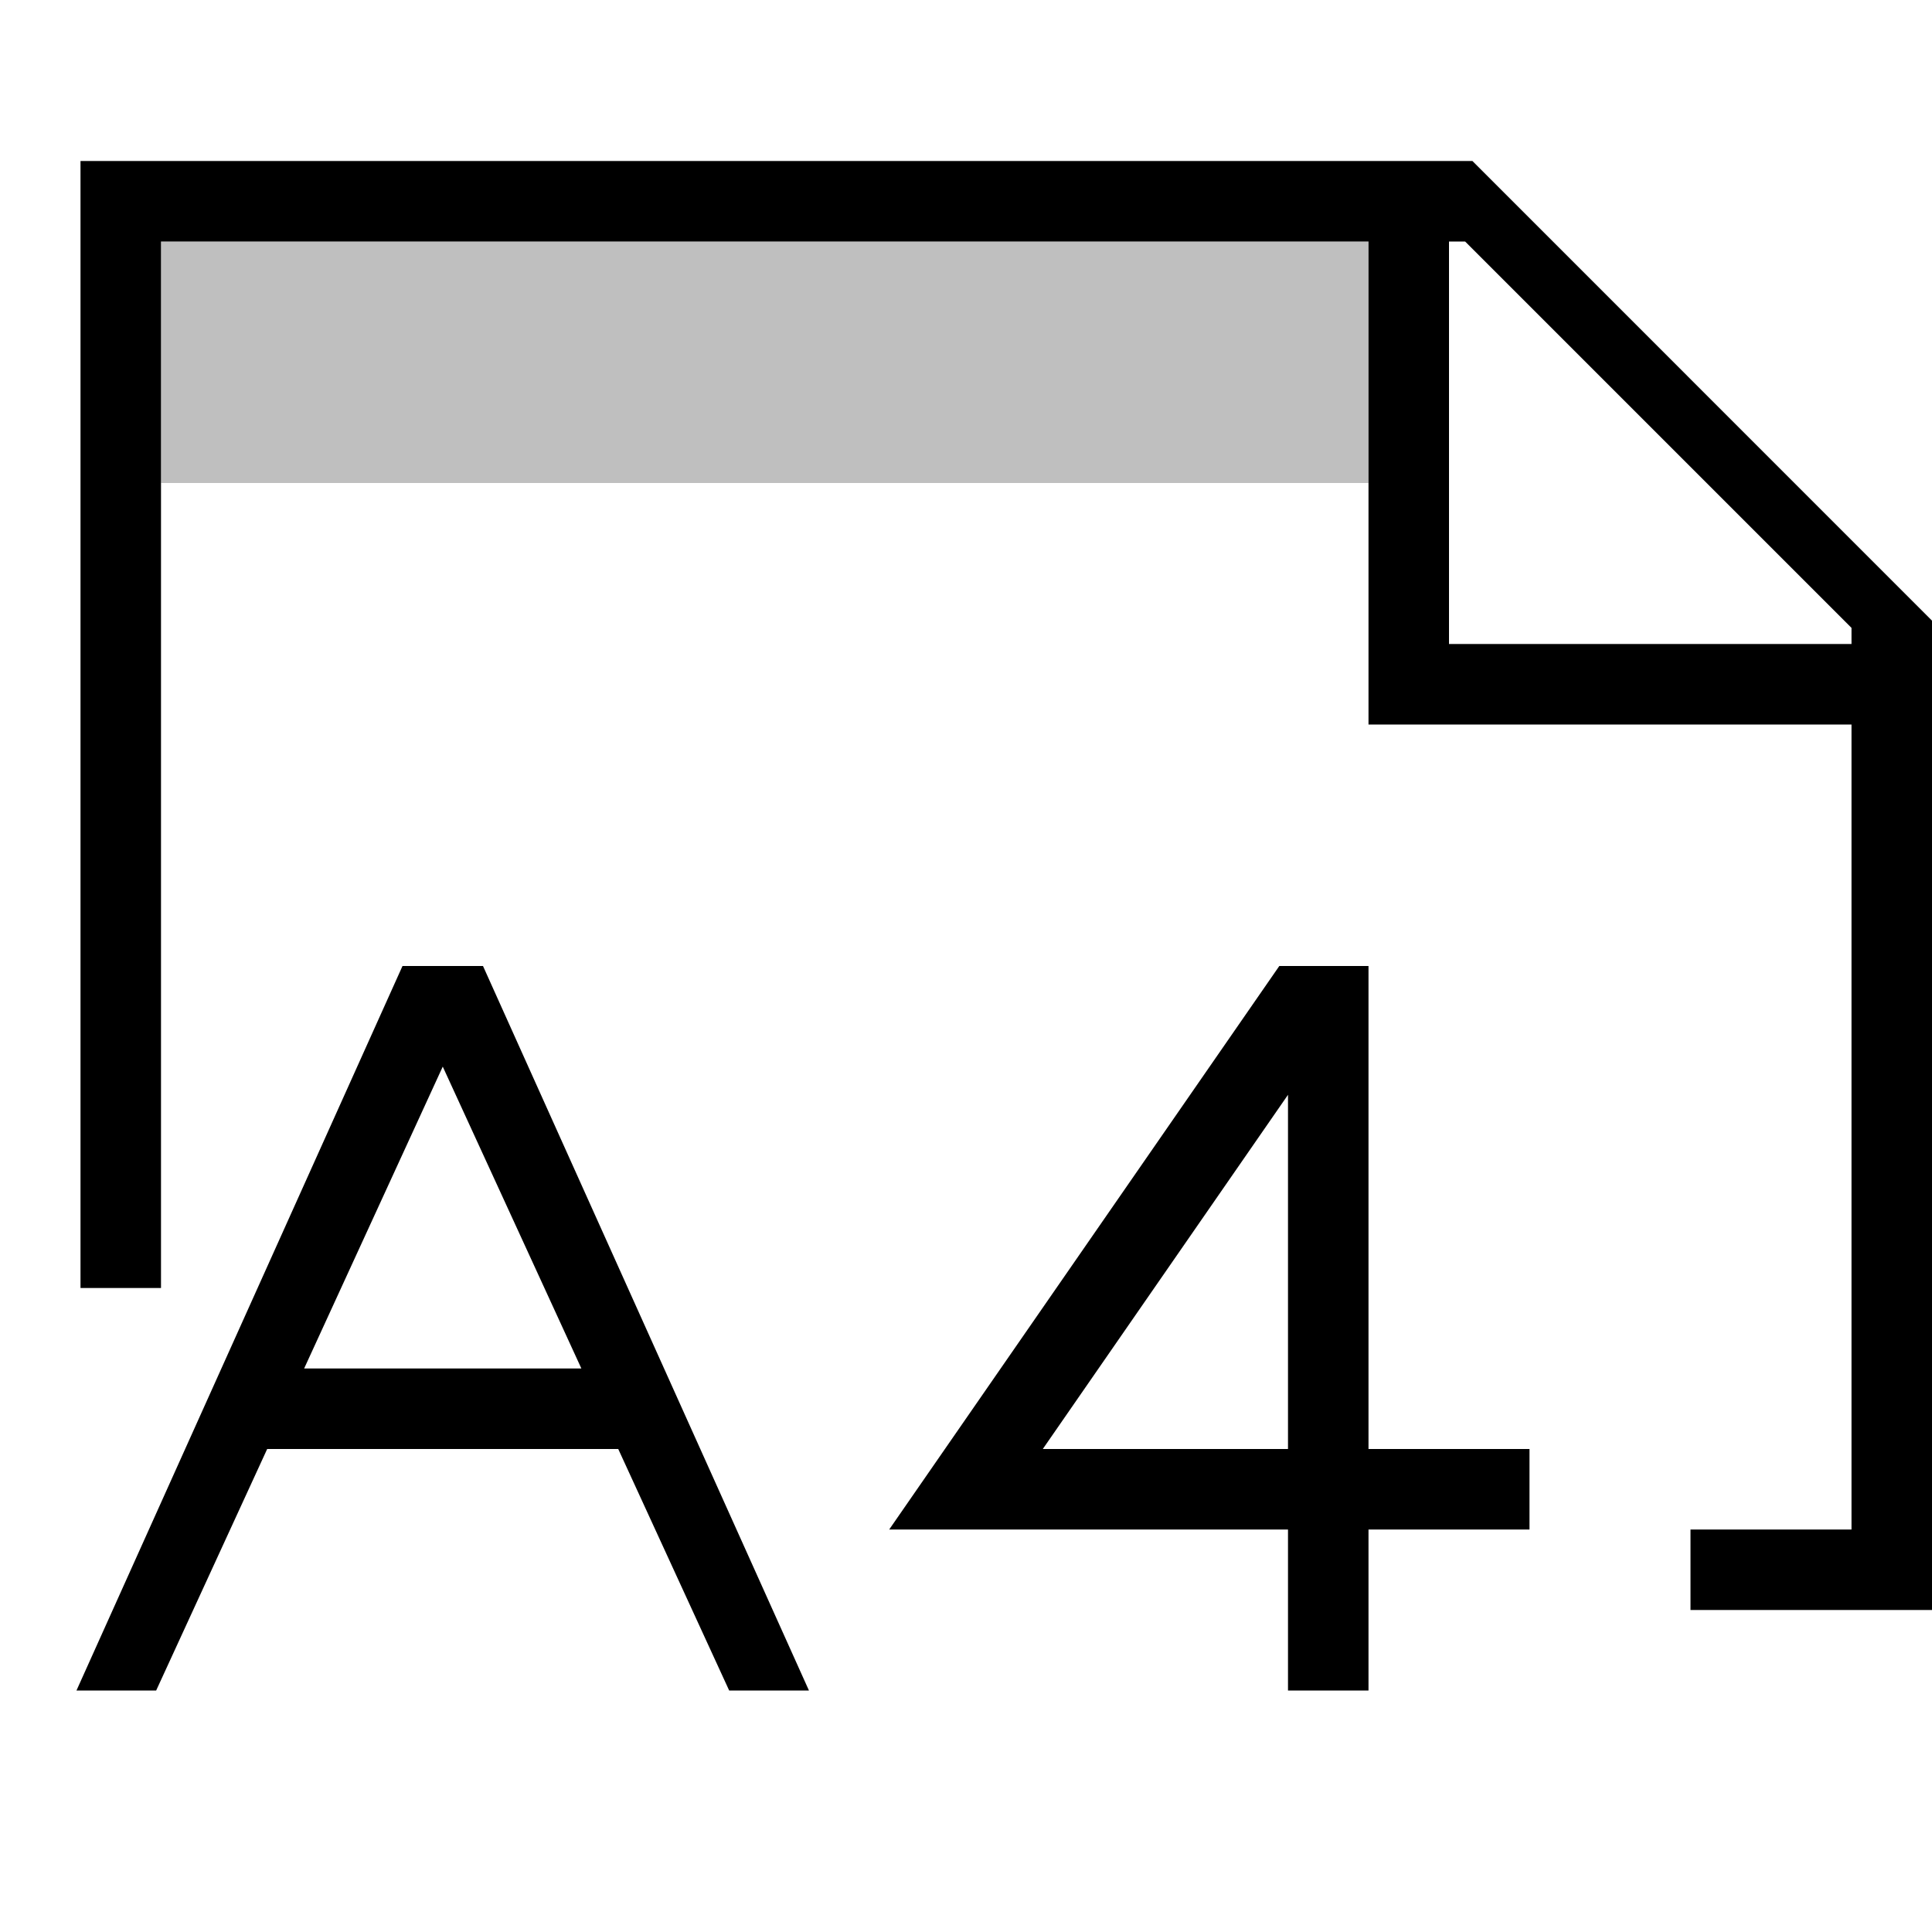
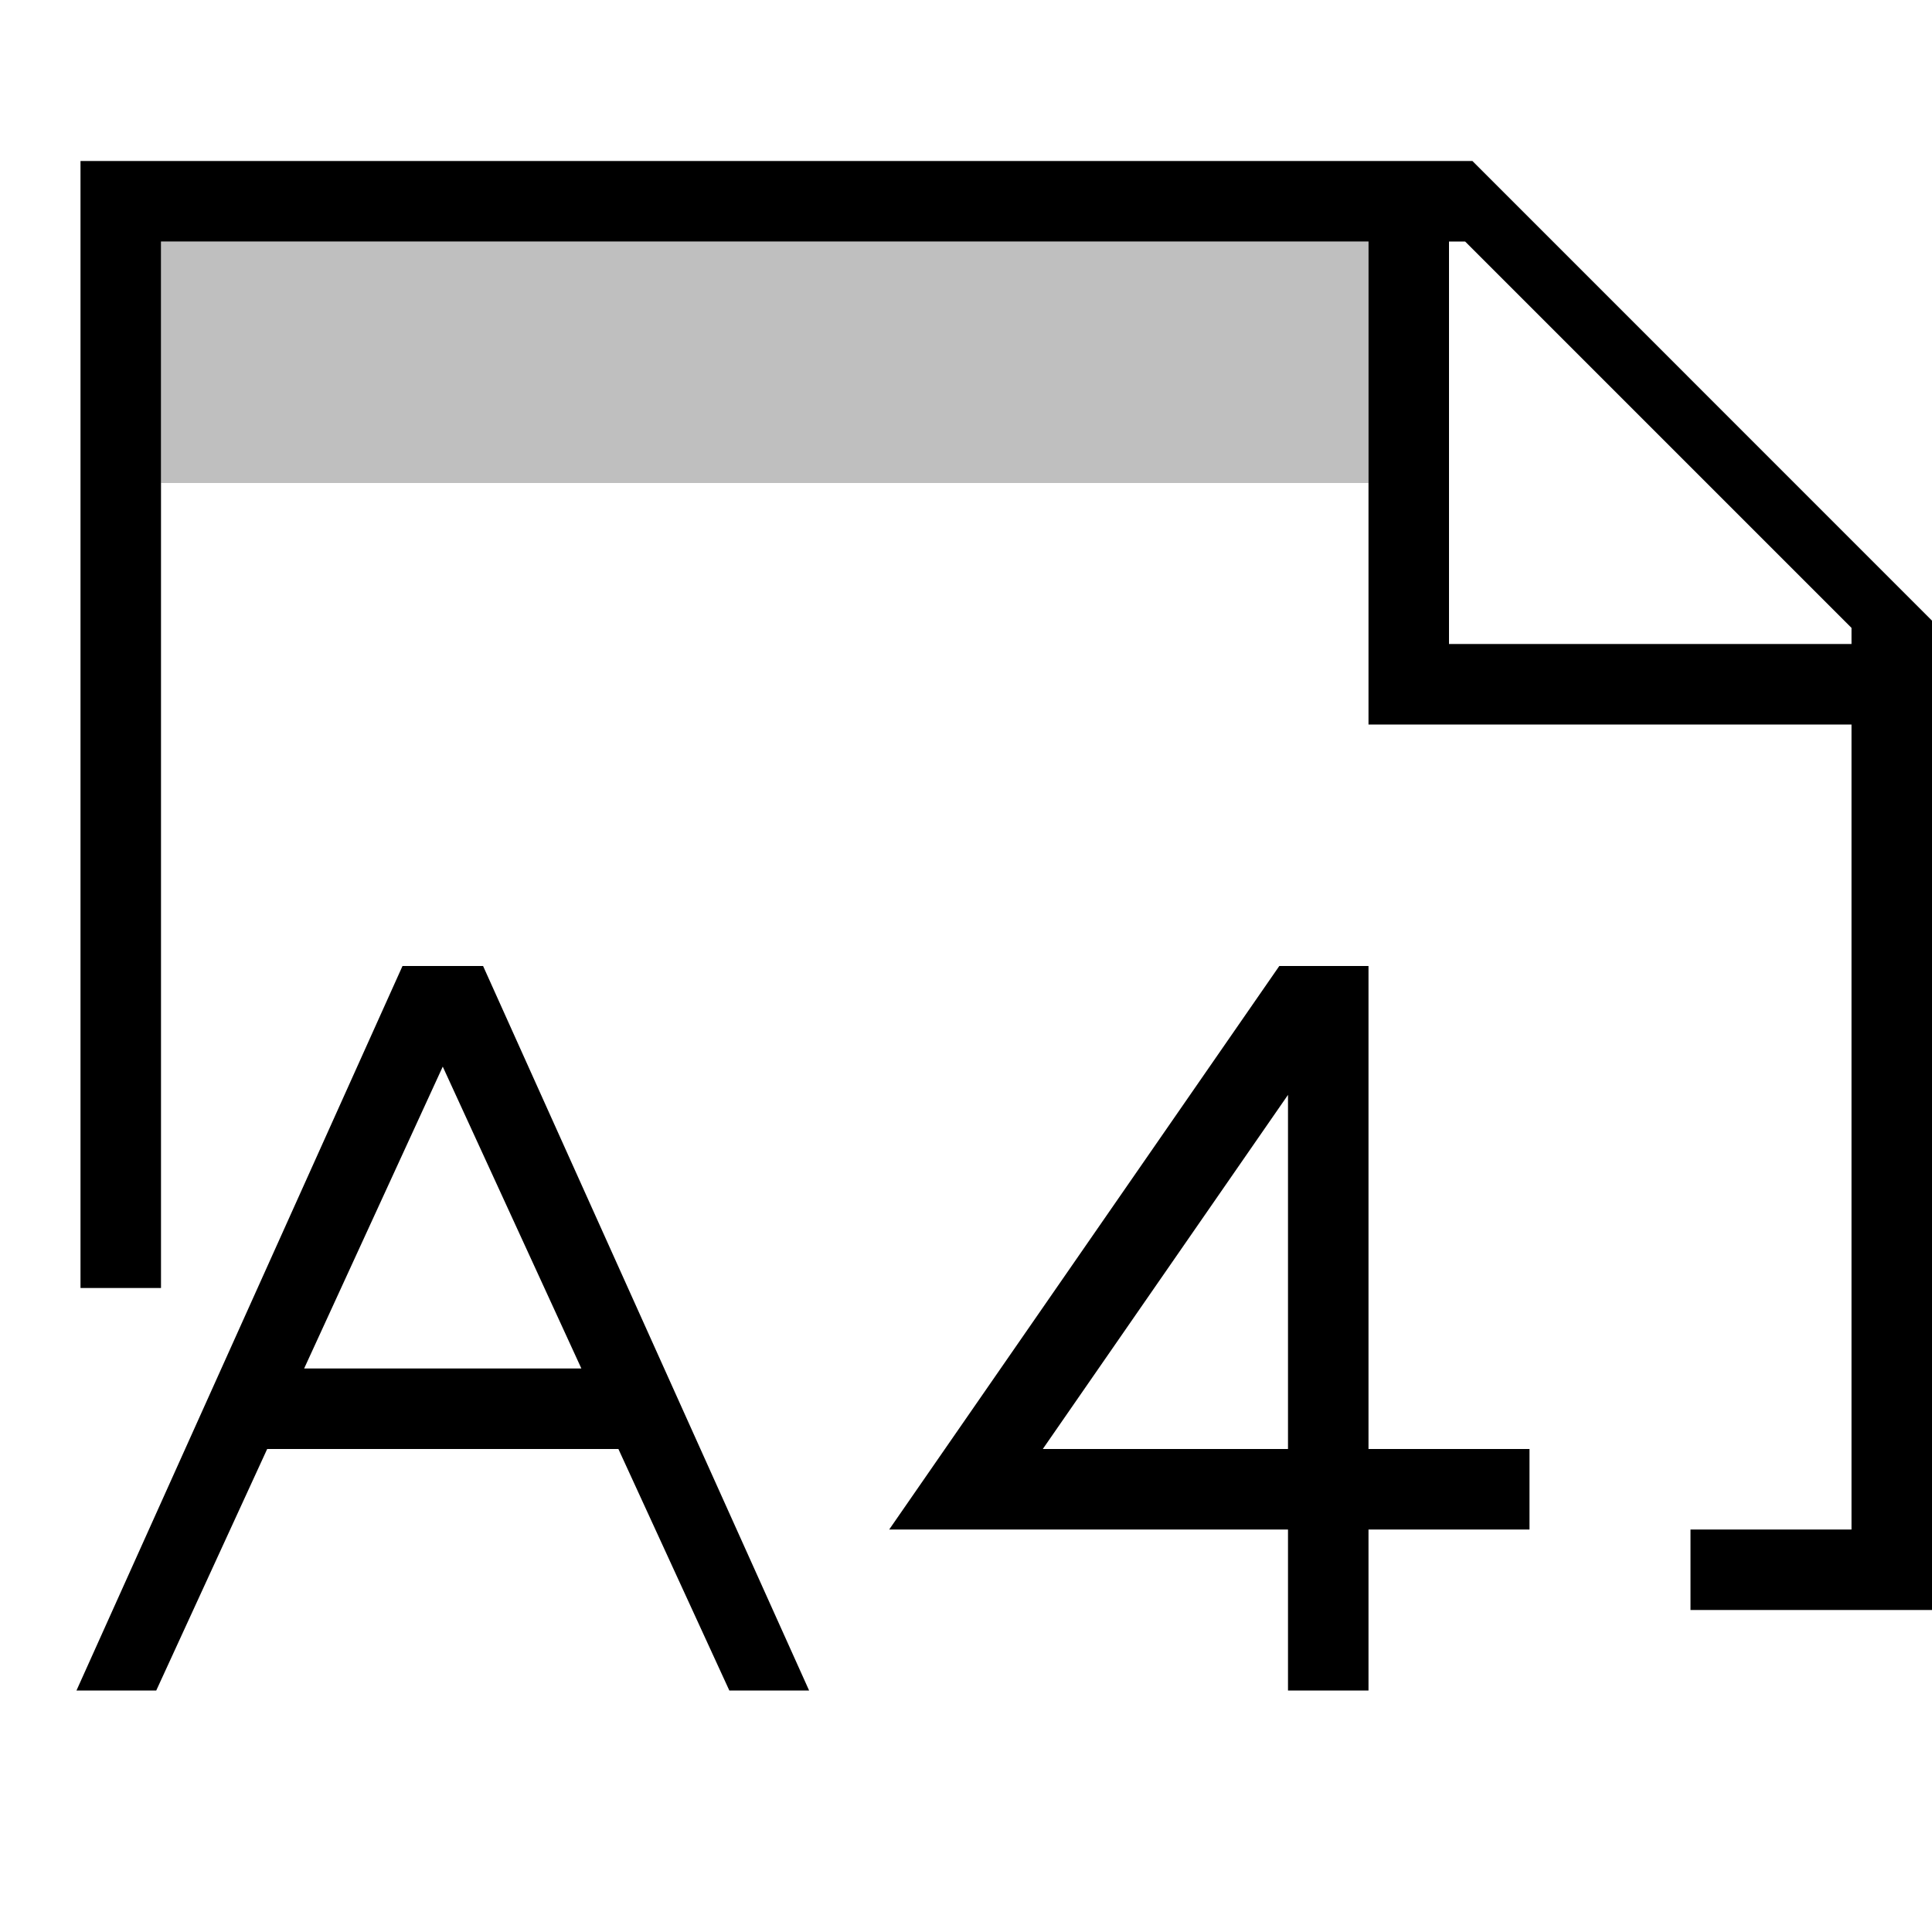
- <svg xmlns="http://www.w3.org/2000/svg" viewBox="0 0 24 24">
-   <path stroke-width="0" fill="none" d="M0 0h24v24H0z" />
-   <path d="M17 6H2V3h15v3z" opacity=".25" stroke-width="0" />
-   <path d="M18.291 2H1v14h1V3h15v6h6v10h-2v1h3V7.71L18.291 2zM23 8h-5V3h.2L23 7.8V8zM6 12H5L.95 21h.99l1.379-3H7.68l1.378 3h.991L6 12zm-2.222 5L5.5 13.25 7.222 17H3.778zM17 12h-1.108l-4.846 7H16v2h1v-2h2v-1h-2v-6zm-1 6h-3.046L16 13.6V18z" stroke-width="0" />
+ <svg xmlns="http://www.w3.org/2000/svg" id="icons" viewBox="0 0 24 24">
+   <defs>
+     <style>.cls-1{fill:none;}.cls-1,.cls-2,.cls-3{stroke-width:0px;}.cls-2{opacity:.25;}</style>
+   </defs>
+   <rect class="cls-1" width="24" height="24" />
+   <path class="cls-2" d="M17,6H2v-3h15v3Z" />
+   <path class="cls-3" d="M18.291,2H1v14h1V3h15v6h6v10h-2v1h3V7.71l-5.709-5.71ZM23,8h-5V3h.2l4.8,4.8v.2ZM6,12h-1L.95,21h.991l1.378-3h4.363l1.378,3h.991l-4.05-9ZM3.778,17l1.722-3.75,1.722,3.75h-3.444ZM17,12h-1.108l-4.846,7h4.954v2h1v-2h2v-1h-2v-6ZM16,18h-3.046l3.046-4.399v4.399Z" />
</svg>
